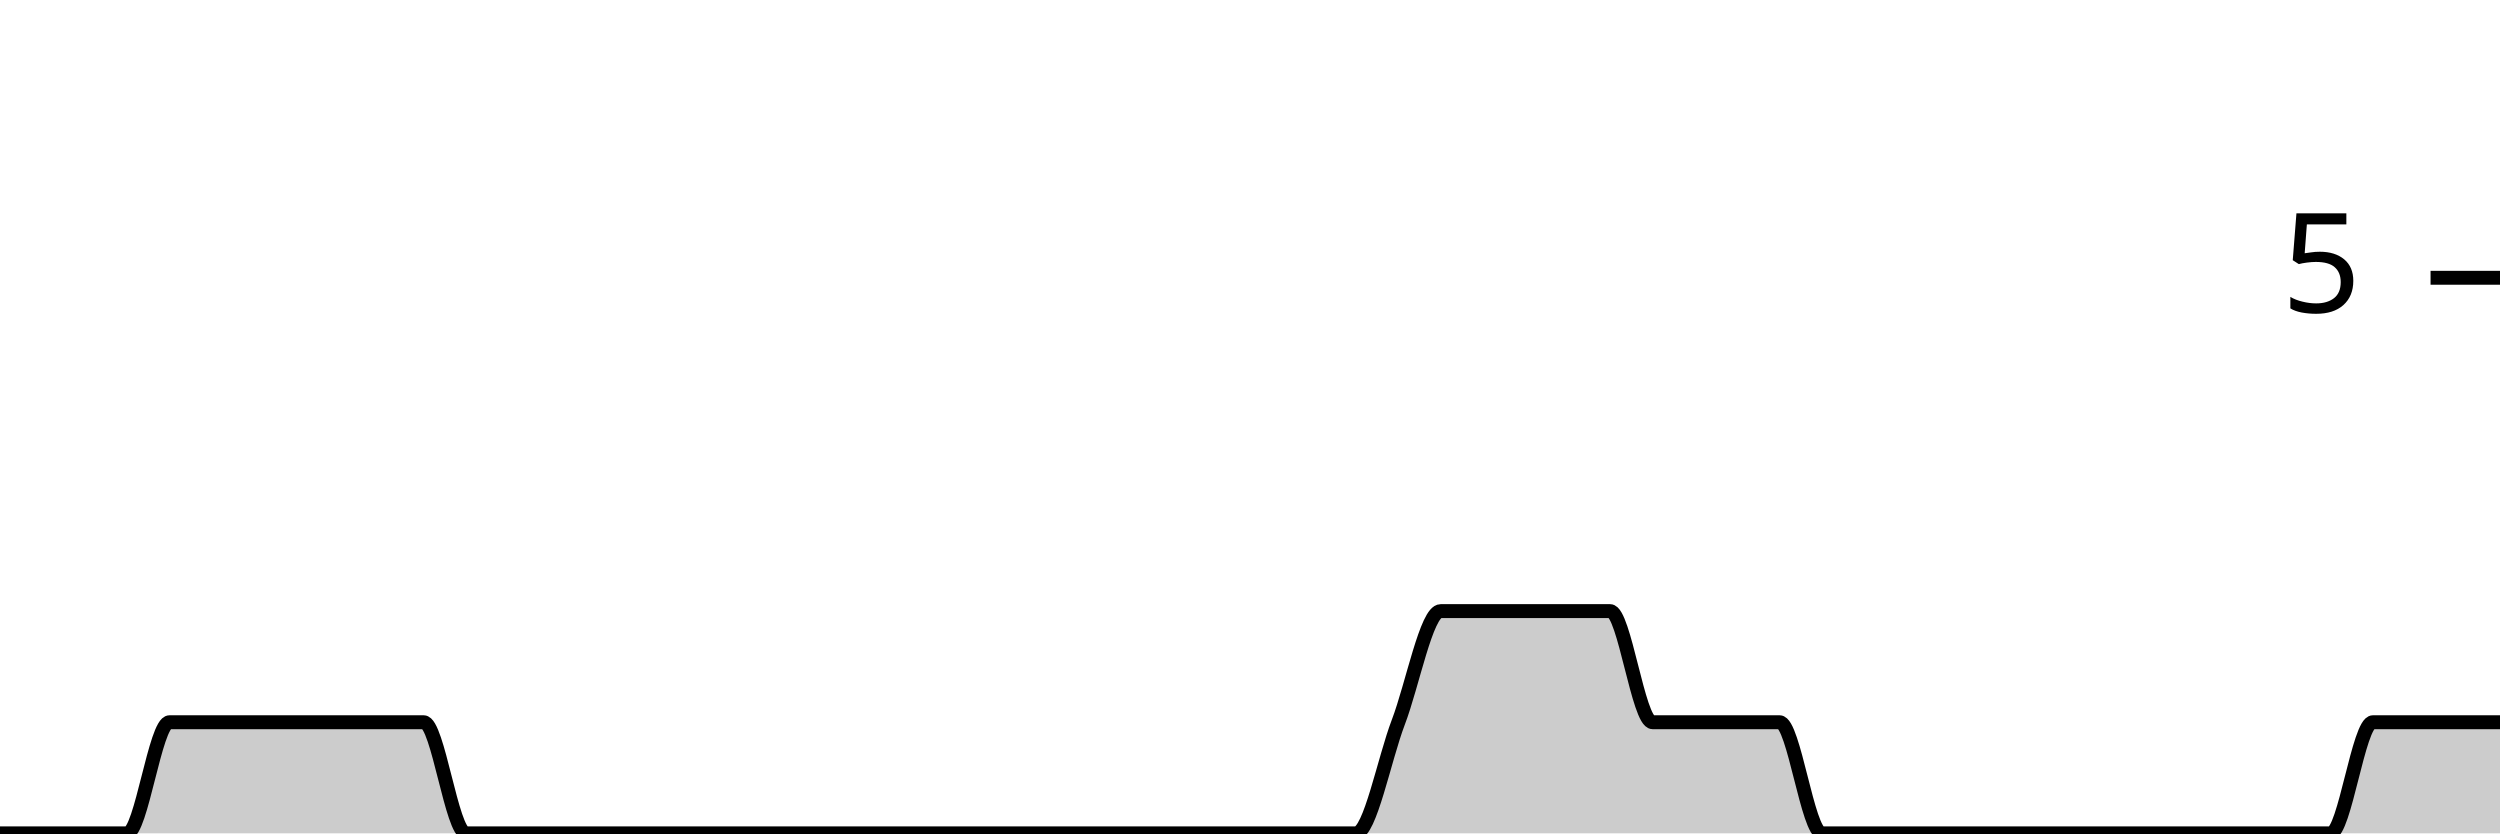
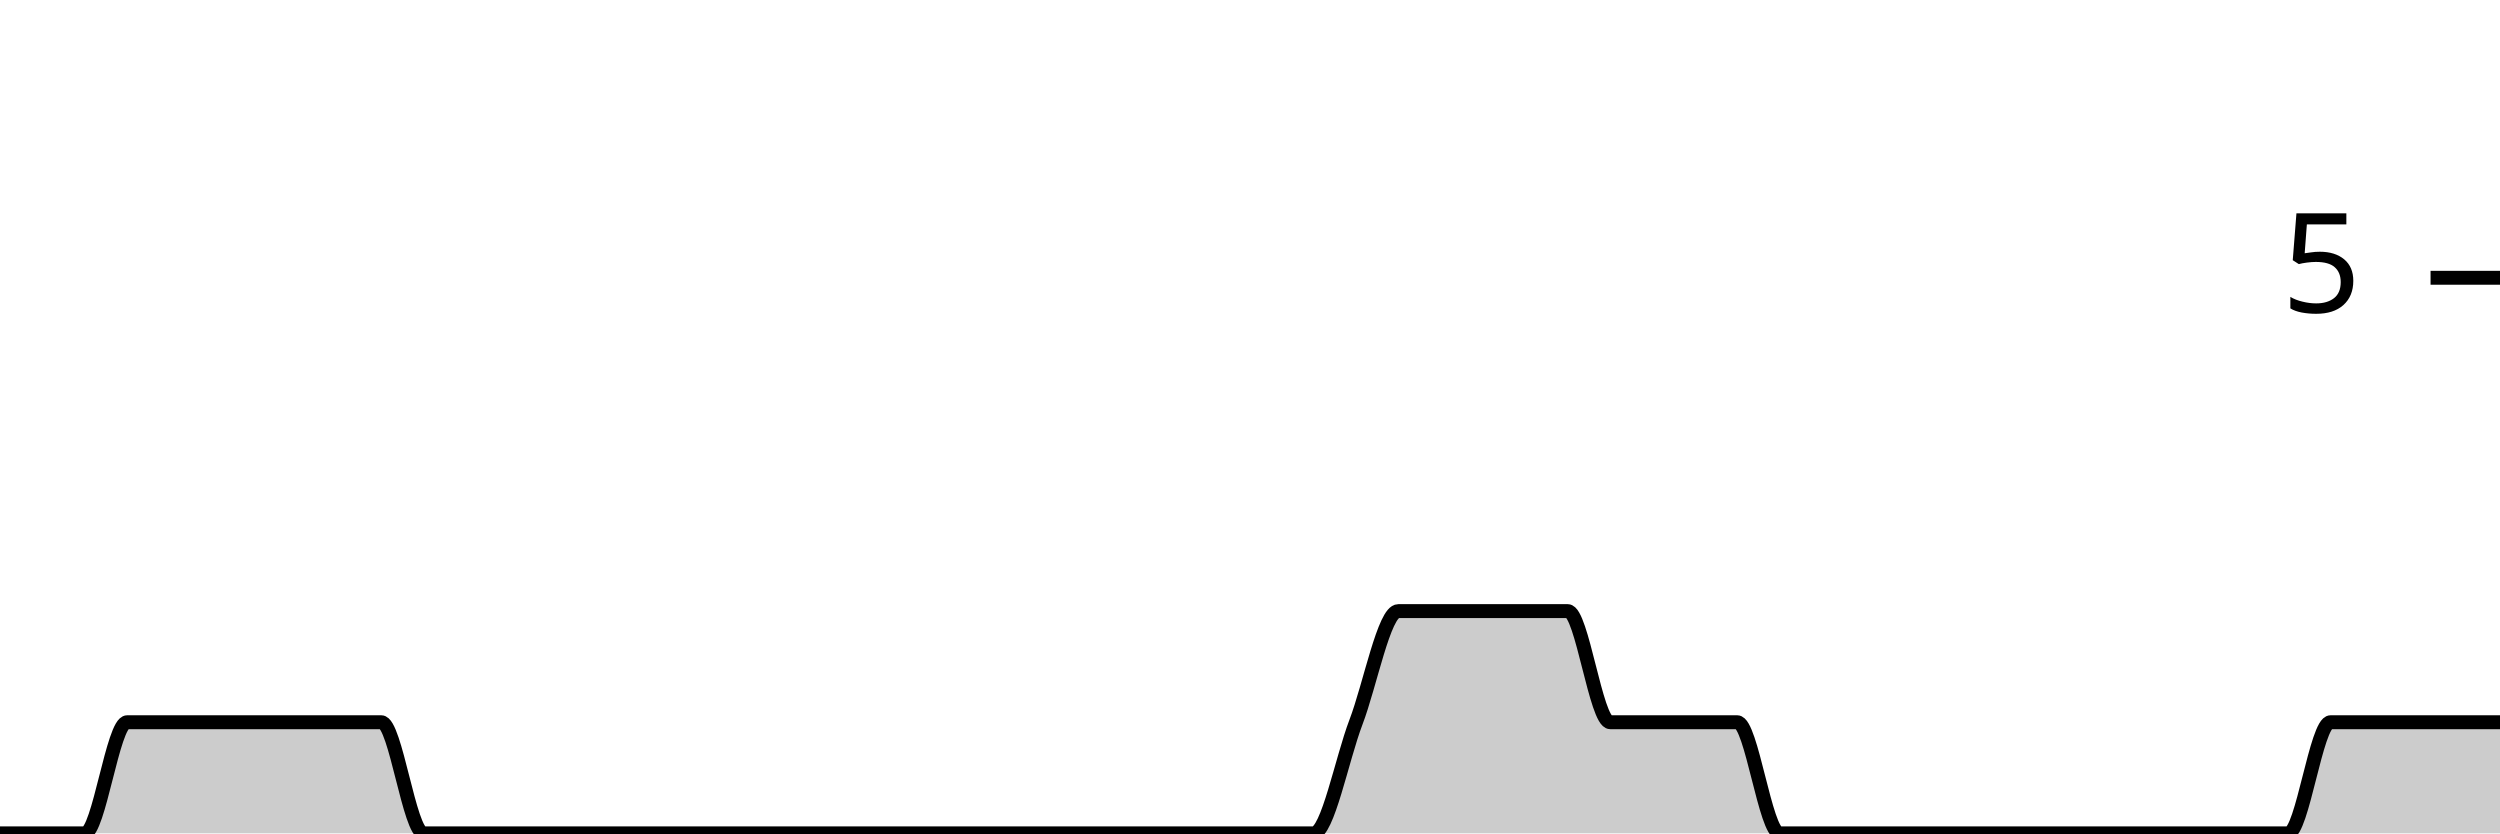
<svg xmlns="http://www.w3.org/2000/svg" viewBox="0 0 180 60">
  <g transform="translate(0,20)">
-     <path class="area" fill="rgba(0, 0, 0, 0.2)" d="M0,40C1.017,40,2.034,40,3.051,40C4.068,40,5.085,40,6.102,40C7.119,40,8.136,40,9.153,40C10.169,40,11.186,32,12.203,32C13.22,32,14.237,32,15.254,32C16.271,32,17.288,32,18.305,32C19.322,32,20.339,32,21.356,32C22.373,32,23.39,32,24.407,32C25.424,32,26.441,32,27.458,32C28.475,32,29.492,32,30.508,32C31.525,32,32.542,40,33.559,40C34.576,40,35.593,40,36.61,40C37.627,40,38.644,40,39.661,40C40.678,40,41.695,40,42.712,40C43.729,40,44.746,40,45.763,40C46.78,40,47.797,40,48.814,40C49.831,40,50.847,40,51.864,40C52.881,40,53.898,40,54.915,40C55.932,40,56.949,40,57.966,40C58.983,40,60,40,61.017,40C62.034,40,63.051,40,64.068,40C65.085,40,66.102,40,67.119,40C68.136,40,69.153,40,70.169,40C71.186,40,72.203,40,73.22,40C74.237,40,75.254,40,76.271,40C77.288,40,78.305,40,79.322,40C80.339,40,81.356,40,82.373,40C83.39,40,84.407,40,85.424,40C86.441,40,87.458,40,88.475,40C89.492,40,90.508,40,91.525,40C92.542,40,93.559,40,94.576,40C95.593,40,96.61,40,97.627,40C98.644,40,99.661,34.667,100.678,32C101.695,29.333,102.712,24,103.729,24C104.746,24,105.763,24,106.78,24C107.797,24,108.814,24,109.831,24C110.847,24,111.864,24,112.881,24C113.898,24,114.915,24,115.932,24C116.949,24,117.966,32,118.983,32C120,32,121.017,32,122.034,32C123.051,32,124.068,32,125.085,32C126.102,32,127.119,32,128.136,32C129.153,32,130.169,40,131.186,40C132.203,40,133.22,40,134.237,40C135.254,40,136.271,40,137.288,40C138.305,40,139.322,40,140.339,40C141.356,40,142.373,40,143.39,40C144.407,40,145.424,40,146.441,40C147.458,40,148.475,40,149.492,40C150.508,40,151.525,40,152.542,40C153.559,40,154.576,40,155.593,40C156.61,40,157.627,40,158.644,40C159.661,40,160.678,40,161.695,40C162.712,40,163.729,40,164.746,40C165.763,40,166.78,40,167.797,40C168.814,40,169.831,32,170.847,32C171.864,32,172.881,32,173.898,32C174.915,32,175.932,32,176.949,32C177.966,32,178.983,32,180,32L180,40C178.983,40,177.966,40,176.949,40C175.932,40,174.915,40,173.898,40C172.881,40,171.864,40,170.847,40C169.831,40,168.814,40,167.797,40C166.78,40,165.763,40,164.746,40C163.729,40,162.712,40,161.695,40C160.678,40,159.661,40,158.644,40C157.627,40,156.61,40,155.593,40C154.576,40,153.559,40,152.542,40C151.525,40,150.508,40,149.492,40C148.475,40,147.458,40,146.441,40C145.424,40,144.407,40,143.39,40C142.373,40,141.356,40,140.339,40C139.322,40,138.305,40,137.288,40C136.271,40,135.254,40,134.237,40C133.22,40,132.203,40,131.186,40C130.169,40,129.153,40,128.136,40C127.119,40,126.102,40,125.085,40C124.068,40,123.051,40,122.034,40C121.017,40,120,40,118.983,40C117.966,40,116.949,40,115.932,40C114.915,40,113.898,40,112.881,40C111.864,40,110.847,40,109.831,40C108.814,40,107.797,40,106.78,40C105.763,40,104.746,40,103.729,40C102.712,40,101.695,40,100.678,40C99.661,40,98.644,40,97.627,40C96.61,40,95.593,40,94.576,40C93.559,40,92.542,40,91.525,40C90.508,40,89.492,40,88.475,40C87.458,40,86.441,40,85.424,40C84.407,40,83.39,40,82.373,40C81.356,40,80.339,40,79.322,40C78.305,40,77.288,40,76.271,40C75.254,40,74.237,40,73.22,40C72.203,40,71.186,40,70.169,40C69.153,40,68.136,40,67.119,40C66.102,40,65.085,40,64.068,40C63.051,40,62.034,40,61.017,40C60,40,58.983,40,57.966,40C56.949,40,55.932,40,54.915,40C53.898,40,52.881,40,51.864,40C50.847,40,49.831,40,48.814,40C47.797,40,46.78,40,45.763,40C44.746,40,43.729,40,42.712,40C41.695,40,40.678,40,39.661,40C38.644,40,37.627,40,36.61,40C35.593,40,34.576,40,33.559,40C32.542,40,31.525,40,30.508,40C29.492,40,28.475,40,27.458,40C26.441,40,25.424,40,24.407,40C23.39,40,22.373,40,21.356,40C20.339,40,19.322,40,18.305,40C17.288,40,16.271,40,15.254,40C14.237,40,13.22,40,12.203,40C11.186,40,10.169,40,9.153,40C8.136,40,7.119,40,6.102,40C5.085,40,4.068,40,3.051,40C2.034,40,1.017,40,0,40Z" />
-     <path class="line" stroke="black" fill="none" d="M0,40C1.017,40,2.034,40,3.051,40C4.068,40,5.085,40,6.102,40C7.119,40,8.136,40,9.153,40C10.169,40,11.186,32,12.203,32C13.22,32,14.237,32,15.254,32C16.271,32,17.288,32,18.305,32C19.322,32,20.339,32,21.356,32C22.373,32,23.39,32,24.407,32C25.424,32,26.441,32,27.458,32C28.475,32,29.492,32,30.508,32C31.525,32,32.542,40,33.559,40C34.576,40,35.593,40,36.61,40C37.627,40,38.644,40,39.661,40C40.678,40,41.695,40,42.712,40C43.729,40,44.746,40,45.763,40C46.78,40,47.797,40,48.814,40C49.831,40,50.847,40,51.864,40C52.881,40,53.898,40,54.915,40C55.932,40,56.949,40,57.966,40C58.983,40,60,40,61.017,40C62.034,40,63.051,40,64.068,40C65.085,40,66.102,40,67.119,40C68.136,40,69.153,40,70.169,40C71.186,40,72.203,40,73.22,40C74.237,40,75.254,40,76.271,40C77.288,40,78.305,40,79.322,40C80.339,40,81.356,40,82.373,40C83.39,40,84.407,40,85.424,40C86.441,40,87.458,40,88.475,40C89.492,40,90.508,40,91.525,40C92.542,40,93.559,40,94.576,40C95.593,40,96.61,40,97.627,40C98.644,40,99.661,34.667,100.678,32C101.695,29.333,102.712,24,103.729,24C104.746,24,105.763,24,106.78,24C107.797,24,108.814,24,109.831,24C110.847,24,111.864,24,112.881,24C113.898,24,114.915,24,115.932,24C116.949,24,117.966,32,118.983,32C120,32,121.017,32,122.034,32C123.051,32,124.068,32,125.085,32C126.102,32,127.119,32,128.136,32C129.153,32,130.169,40,131.186,40C132.203,40,133.22,40,134.237,40C135.254,40,136.271,40,137.288,40C138.305,40,139.322,40,140.339,40C141.356,40,142.373,40,143.39,40C144.407,40,145.424,40,146.441,40C147.458,40,148.475,40,149.492,40C150.508,40,151.525,40,152.542,40C153.559,40,154.576,40,155.593,40C156.61,40,157.627,40,158.644,40C159.661,40,160.678,40,161.695,40C162.712,40,163.729,40,164.746,40C165.763,40,166.78,40,167.797,40C168.814,40,169.831,32,170.847,32C171.864,32,172.881,32,173.898,32C174.915,32,175.932,32,176.949,32C177.966,32,178.983,32,180,32" />
+     <path class="area" fill="rgba(0, 0, 0, 0.2)" d="M0,40C1.017,40,2.034,40,3.051,40C4.068,40,5.085,40,6.102,40C7.119,40,8.136,32,9.153,32C10.169,32,11.186,32,12.203,32C13.22,32,14.237,32,15.254,32C16.271,32,17.288,32,18.305,32C19.322,32,20.339,32,21.356,32C22.373,32,23.39,32,24.407,32C25.424,32,26.441,32,27.458,32C28.475,32,29.492,40,30.508,40C31.525,40,32.542,40,33.559,40C34.576,40,35.593,40,36.61,40C37.627,40,38.644,40,39.661,40C40.678,40,41.695,40,42.712,40C43.729,40,44.746,40,45.763,40C46.78,40,47.797,40,48.814,40C49.831,40,50.847,40,51.864,40C52.881,40,53.898,40,54.915,40C55.932,40,56.949,40,57.966,40C58.983,40,60,40,61.017,40C62.034,40,63.051,40,64.068,40C65.085,40,66.102,40,67.119,40C68.136,40,69.153,40,70.169,40C71.186,40,72.203,40,73.22,40C74.237,40,75.254,40,76.271,40C77.288,40,78.305,40,79.322,40C80.339,40,81.356,40,82.373,40C83.39,40,84.407,40,85.424,40C86.441,40,87.458,40,88.475,40C89.492,40,90.508,40,91.525,40C92.542,40,93.559,40,94.576,40C95.593,40,96.61,34.667,97.627,32C98.644,29.333,99.661,24,100.678,24C101.695,24,102.712,24,103.729,24C104.746,24,105.763,24,106.78,24C107.797,24,108.814,24,109.831,24C110.847,24,111.864,24,112.881,24C113.898,24,114.915,32,115.932,32C116.949,32,117.966,32,118.983,32C120,32,121.017,32,122.034,32C123.051,32,124.068,32,125.085,32C126.102,32,127.119,40,128.136,40C129.153,40,130.169,40,131.186,40C132.203,40,133.22,40,134.237,40C135.254,40,136.271,40,137.288,40C138.305,40,139.322,40,140.339,40C141.356,40,142.373,40,143.39,40C144.407,40,145.424,40,146.441,40C147.458,40,148.475,40,149.492,40C150.508,40,151.525,40,152.542,40C153.559,40,154.576,40,155.593,40C156.61,40,157.627,40,158.644,40C159.661,40,160.678,40,161.695,40C162.712,40,163.729,40,164.746,40C165.763,40,166.78,32,167.797,32C168.814,32,169.831,32,170.847,32C171.864,32,172.881,32,173.898,32C174.915,32,175.932,32,176.949,32C177.966,32,178.983,32,180,32L180,40C178.983,40,177.966,40,176.949,40C175.932,40,174.915,40,173.898,40C172.881,40,171.864,40,170.847,40C169.831,40,168.814,40,167.797,40C166.78,40,165.763,40,164.746,40C163.729,40,162.712,40,161.695,40C160.678,40,159.661,40,158.644,40C157.627,40,156.61,40,155.593,40C154.576,40,153.559,40,152.542,40C151.525,40,150.508,40,149.492,40C148.475,40,147.458,40,146.441,40C145.424,40,144.407,40,143.39,40C142.373,40,141.356,40,140.339,40C139.322,40,138.305,40,137.288,40C136.271,40,135.254,40,134.237,40C133.22,40,132.203,40,131.186,40C130.169,40,129.153,40,128.136,40C127.119,40,126.102,40,125.085,40C124.068,40,123.051,40,122.034,40C121.017,40,120,40,118.983,40C117.966,40,116.949,40,115.932,40C114.915,40,113.898,40,112.881,40C111.864,40,110.847,40,109.831,40C108.814,40,107.797,40,106.78,40C105.763,40,104.746,40,103.729,40C102.712,40,101.695,40,100.678,40C99.661,40,98.644,40,97.627,40C96.61,40,95.593,40,94.576,40C93.559,40,92.542,40,91.525,40C90.508,40,89.492,40,88.475,40C87.458,40,86.441,40,85.424,40C84.407,40,83.39,40,82.373,40C81.356,40,80.339,40,79.322,40C78.305,40,77.288,40,76.271,40C75.254,40,74.237,40,73.22,40C72.203,40,71.186,40,70.169,40C69.153,40,68.136,40,67.119,40C66.102,40,65.085,40,64.068,40C63.051,40,62.034,40,61.017,40C60,40,58.983,40,57.966,40C56.949,40,55.932,40,54.915,40C53.898,40,52.881,40,51.864,40C50.847,40,49.831,40,48.814,40C47.797,40,46.78,40,45.763,40C44.746,40,43.729,40,42.712,40C41.695,40,40.678,40,39.661,40C38.644,40,37.627,40,36.61,40C35.593,40,34.576,40,33.559,40C32.542,40,31.525,40,30.508,40C29.492,40,28.475,40,27.458,40C26.441,40,25.424,40,24.407,40C23.39,40,22.373,40,21.356,40C20.339,40,19.322,40,18.305,40C17.288,40,16.271,40,15.254,40C14.237,40,13.22,40,12.203,40C11.186,40,10.169,40,9.153,40C8.136,40,7.119,40,6.102,40C5.085,40,4.068,40,3.051,40C2.034,40,1.017,40,0,40Z" />
+     <path class="line" stroke="black" fill="none" d="M0,40C1.017,40,2.034,40,3.051,40C4.068,40,5.085,40,6.102,40C7.119,40,8.136,32,9.153,32C10.169,32,11.186,32,12.203,32C13.22,32,14.237,32,15.254,32C16.271,32,17.288,32,18.305,32C19.322,32,20.339,32,21.356,32C22.373,32,23.39,32,24.407,32C25.424,32,26.441,32,27.458,32C28.475,32,29.492,40,30.508,40C31.525,40,32.542,40,33.559,40C34.576,40,35.593,40,36.61,40C37.627,40,38.644,40,39.661,40C40.678,40,41.695,40,42.712,40C43.729,40,44.746,40,45.763,40C46.78,40,47.797,40,48.814,40C49.831,40,50.847,40,51.864,40C52.881,40,53.898,40,54.915,40C55.932,40,56.949,40,57.966,40C58.983,40,60,40,61.017,40C62.034,40,63.051,40,64.068,40C65.085,40,66.102,40,67.119,40C68.136,40,69.153,40,70.169,40C71.186,40,72.203,40,73.22,40C74.237,40,75.254,40,76.271,40C77.288,40,78.305,40,79.322,40C80.339,40,81.356,40,82.373,40C83.39,40,84.407,40,85.424,40C86.441,40,87.458,40,88.475,40C89.492,40,90.508,40,91.525,40C92.542,40,93.559,40,94.576,40C95.593,40,96.61,34.667,97.627,32C98.644,29.333,99.661,24,100.678,24C101.695,24,102.712,24,103.729,24C104.746,24,105.763,24,106.78,24C107.797,24,108.814,24,109.831,24C110.847,24,111.864,24,112.881,24C113.898,24,114.915,32,115.932,32C116.949,32,117.966,32,118.983,32C120,32,121.017,32,122.034,32C123.051,32,124.068,32,125.085,32C126.102,32,127.119,40,128.136,40C129.153,40,130.169,40,131.186,40C132.203,40,133.22,40,134.237,40C135.254,40,136.271,40,137.288,40C138.305,40,139.322,40,140.339,40C141.356,40,142.373,40,143.39,40C144.407,40,145.424,40,146.441,40C147.458,40,148.475,40,149.492,40C150.508,40,151.525,40,152.542,40C153.559,40,154.576,40,155.593,40C156.61,40,157.627,40,158.644,40C159.661,40,160.678,40,161.695,40C162.712,40,163.729,40,164.746,40C165.763,40,166.78,32,167.797,32C168.814,32,169.831,32,170.847,32C171.864,32,172.881,32,173.898,32C174.915,32,175.932,32,176.949,32C177.966,32,178.983,32,180,32" />
    <path class="axis-ceiling" stroke-width="1" stroke="black" fill="none" d="M175,0L180,0" />
    <text class="axis-ceiling-label" font-family="sans-serif" text-anchor="end" font-size="10px" x="170" y="2.5">5</text>
  </g>
</svg>
